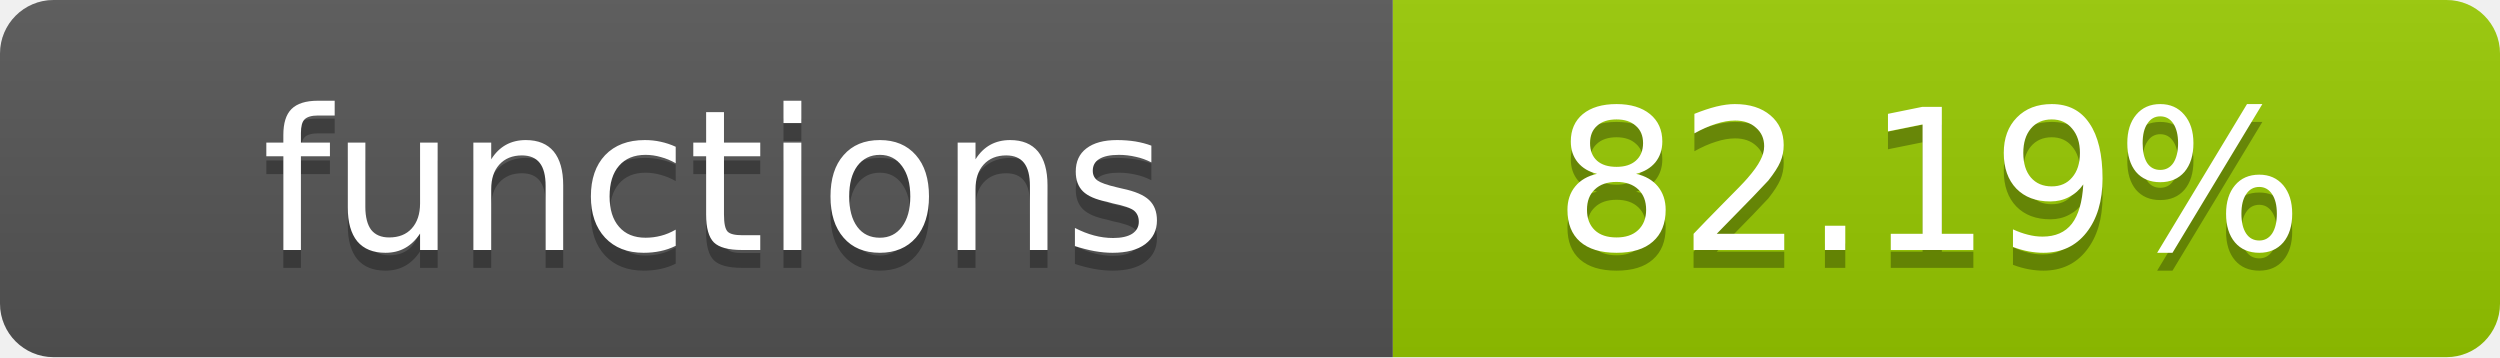
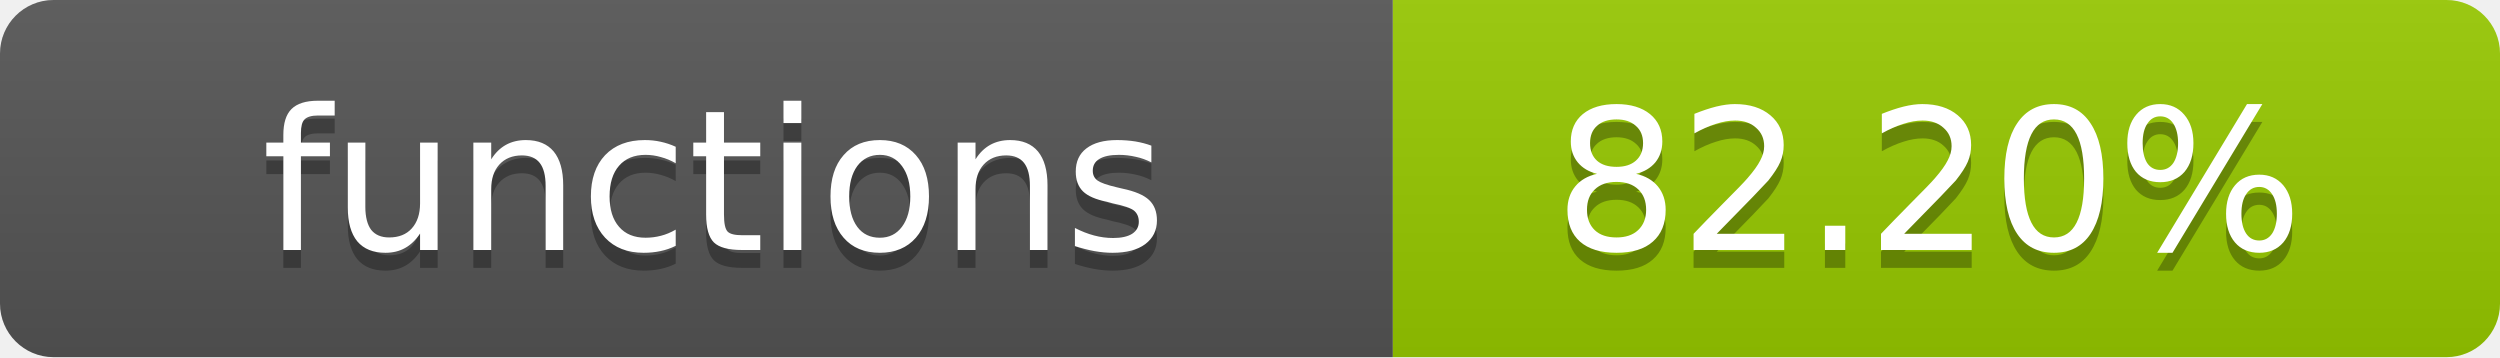
- <svg xmlns="http://www.w3.org/2000/svg" width="140" height="20" role="img" aria-label="functions: 82.19%">
+ <svg xmlns="http://www.w3.org/2000/svg" width="140" height="20" role="img" aria-label="functions: 82.20%">
  <linearGradient id="s" x2="0" y2="100%">
    <stop offset="0" stop-color="#bbb" stop-opacity=".1" />
    <stop offset="1" stop-opacity=".1" />
  </linearGradient>
  <clipPath id="r">
    <rect width="140" height="20" rx="3" fill="#fff" />
  </clipPath>
  <g clip-path="url(#r)">
    <rect width="78" height="20" fill="#555" />
    <rect x="78" width="62" height="20" fill="#97CA00" />
    <rect width="140" height="20" fill="url(#s)" />
  </g>
  <g fill="#fff" text-anchor="middle" font-family="Verdana,Geneva,DejaVu Sans,sans-serif" text-rendering="geometricPrecision" font-size="11">
    <text x="40" y="15" fill="#010101" fill-opacity=".3">functions</text>
    <text x="40" y="14">functions</text>
-     <text x="108" y="15" fill="#010101" fill-opacity=".3">82.19%</text>
-     <text x="108" y="14">82.19%</text>
+     <text x="108" y="15" fill="#010101" fill-opacity=".3">82.20%</text>
+     <text x="108" y="14">82.20%</text>
  </g>
</svg>
